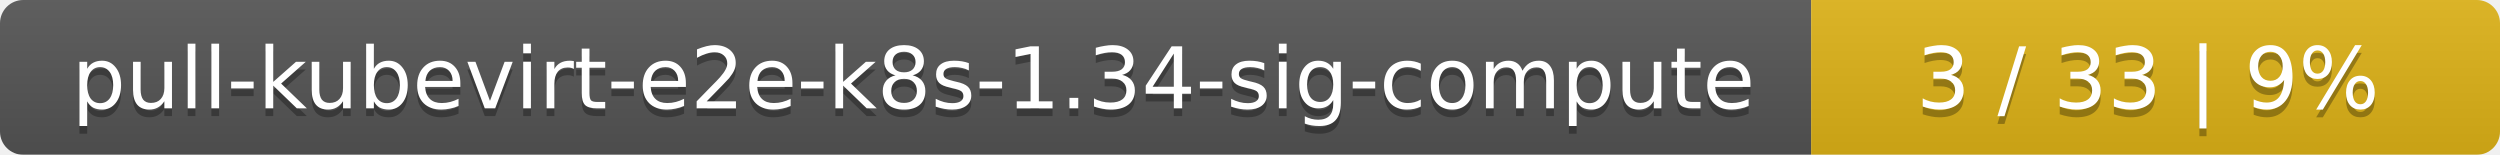
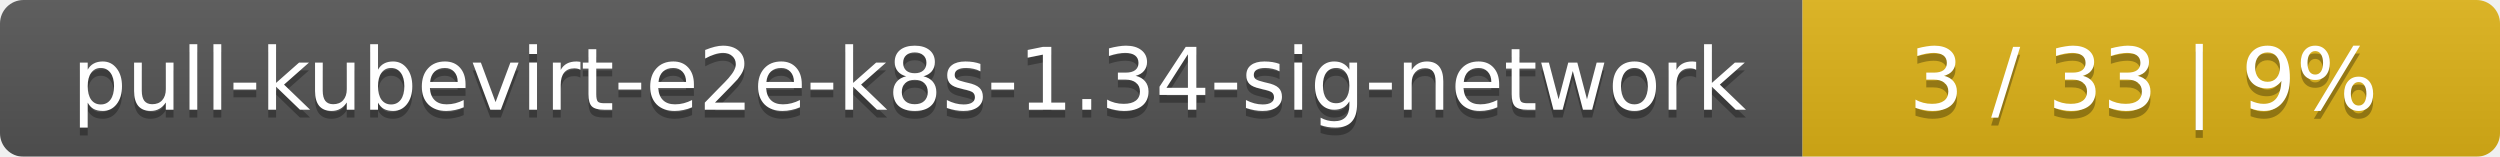
- <svg xmlns="http://www.w3.org/2000/svg" width="323" height="20">
+ <svg xmlns="http://www.w3.org/2000/svg" width="319" height="20">
  <linearGradient id="smooth" x2="0" y2="100%">
    <stop offset="0" stop-color="#bbb" stop-opacity=".1" />
    <stop offset="1" stop-opacity=".1" />
  </linearGradient>
  <mask id="round">
-     <rect width="323" height="20" rx="3" fill="#fff" />
+     <rect width="319" height="20" rx="3" fill="#fff" />
  </mask>
  <g mask="url(#round)">
-     <rect width="234" height="20" fill="#555" />
-     <rect x="234" width="89" height="20" fill="#dfb317" />
-     <rect width="323" height="20" fill="url(#smooth)" />
+     <rect width="230" height="20" fill="#555" />
+     <rect x="230" width="89" height="20" fill="#dfb317" />
+     <rect width="319" height="20" fill="url(#smooth)" />
  </g>
  <g fill="#fff" text-anchor="middle" font-family="DejaVu Sans,Verdana,Geneva,sans-serif" font-size="11">
-     <text x="118" y="15" fill="#010101" fill-opacity=".3">pull-kubevirt-e2e-k8s-1.34-sig-compute</text>
-     <text x="118" y="14">pull-kubevirt-e2e-k8s-1.34-sig-compute</text>
-     <text x="277.5" y="15" fill="#010101" fill-opacity=".3">3 / 33    |    9%</text>
-     <text x="277.5" y="14">3 / 33    |    9%</text>
+     <text x="116" y="15" fill="#010101" fill-opacity=".3">pull-kubevirt-e2e-k8s-1.34-sig-network</text>
+     <text x="116" y="14">pull-kubevirt-e2e-k8s-1.34-sig-network</text>
+     <text x="273.5" y="15" fill="#010101" fill-opacity=".3">3 / 33    |    9%</text>
+     <text x="273.5" y="14">3 / 33    |    9%</text>
  </g>
</svg>
